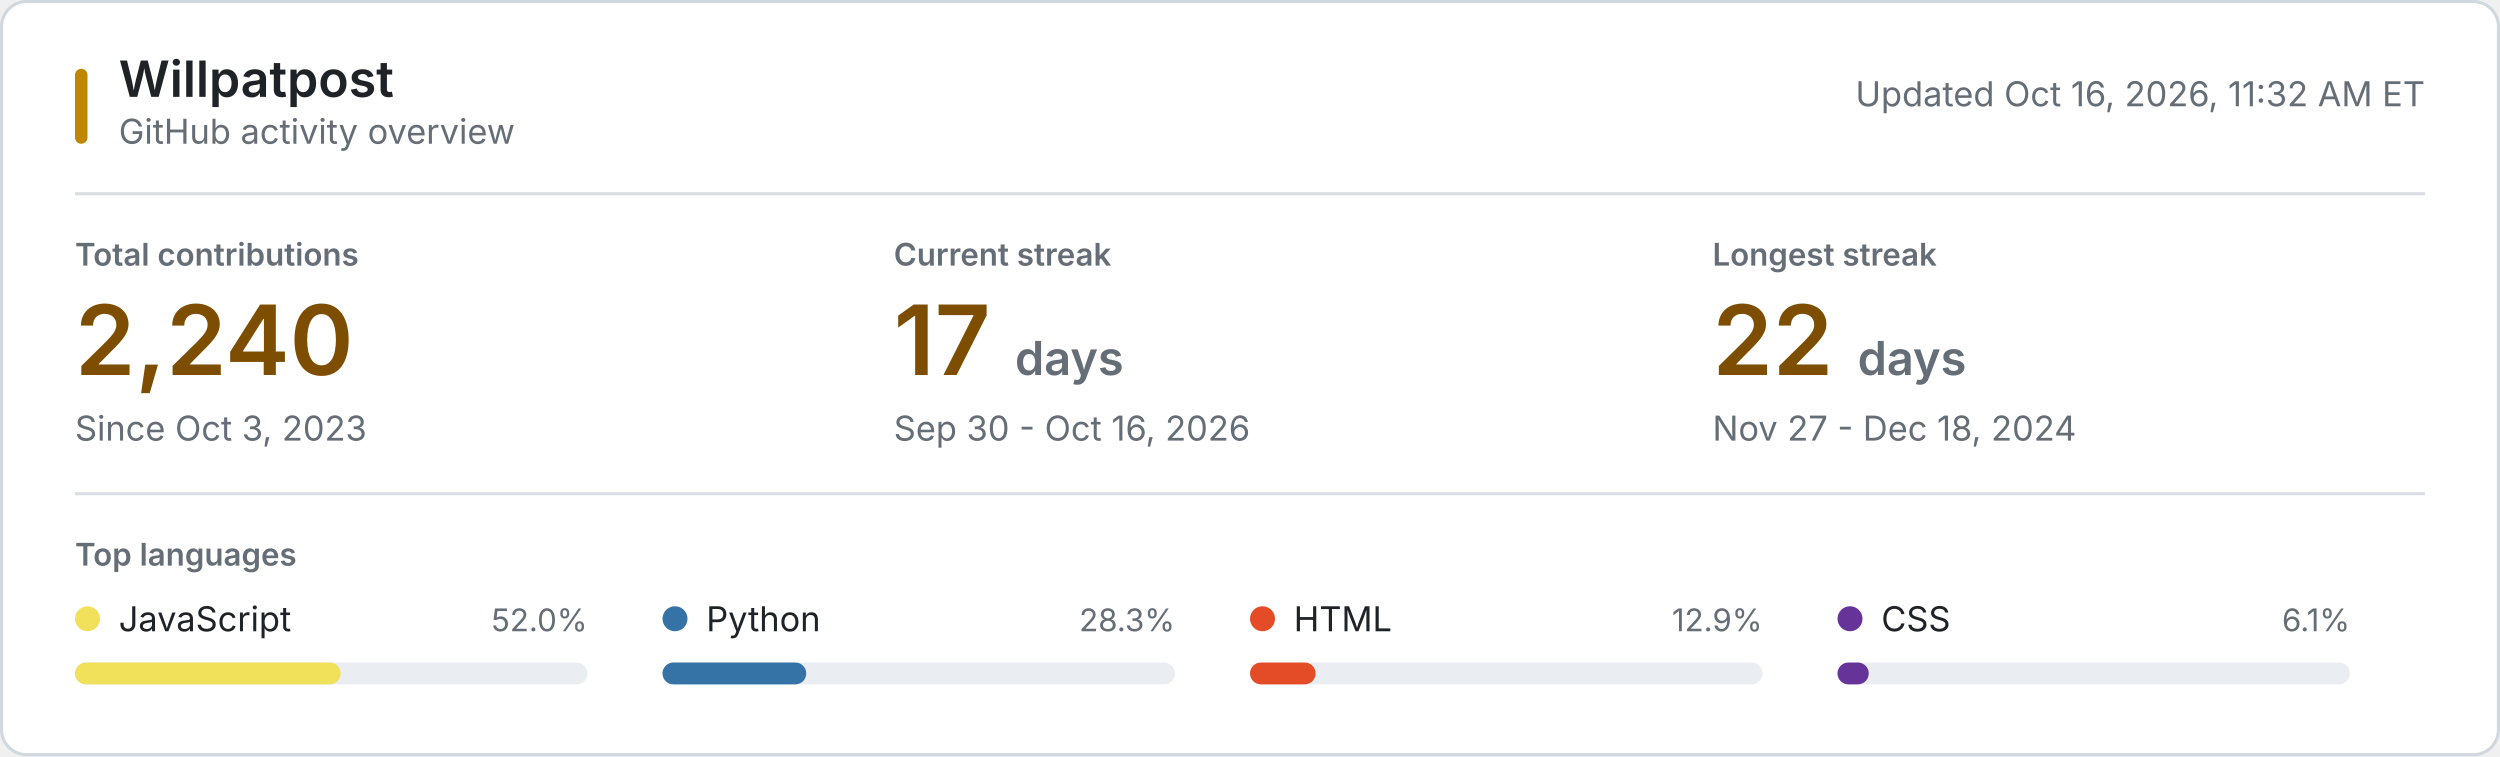
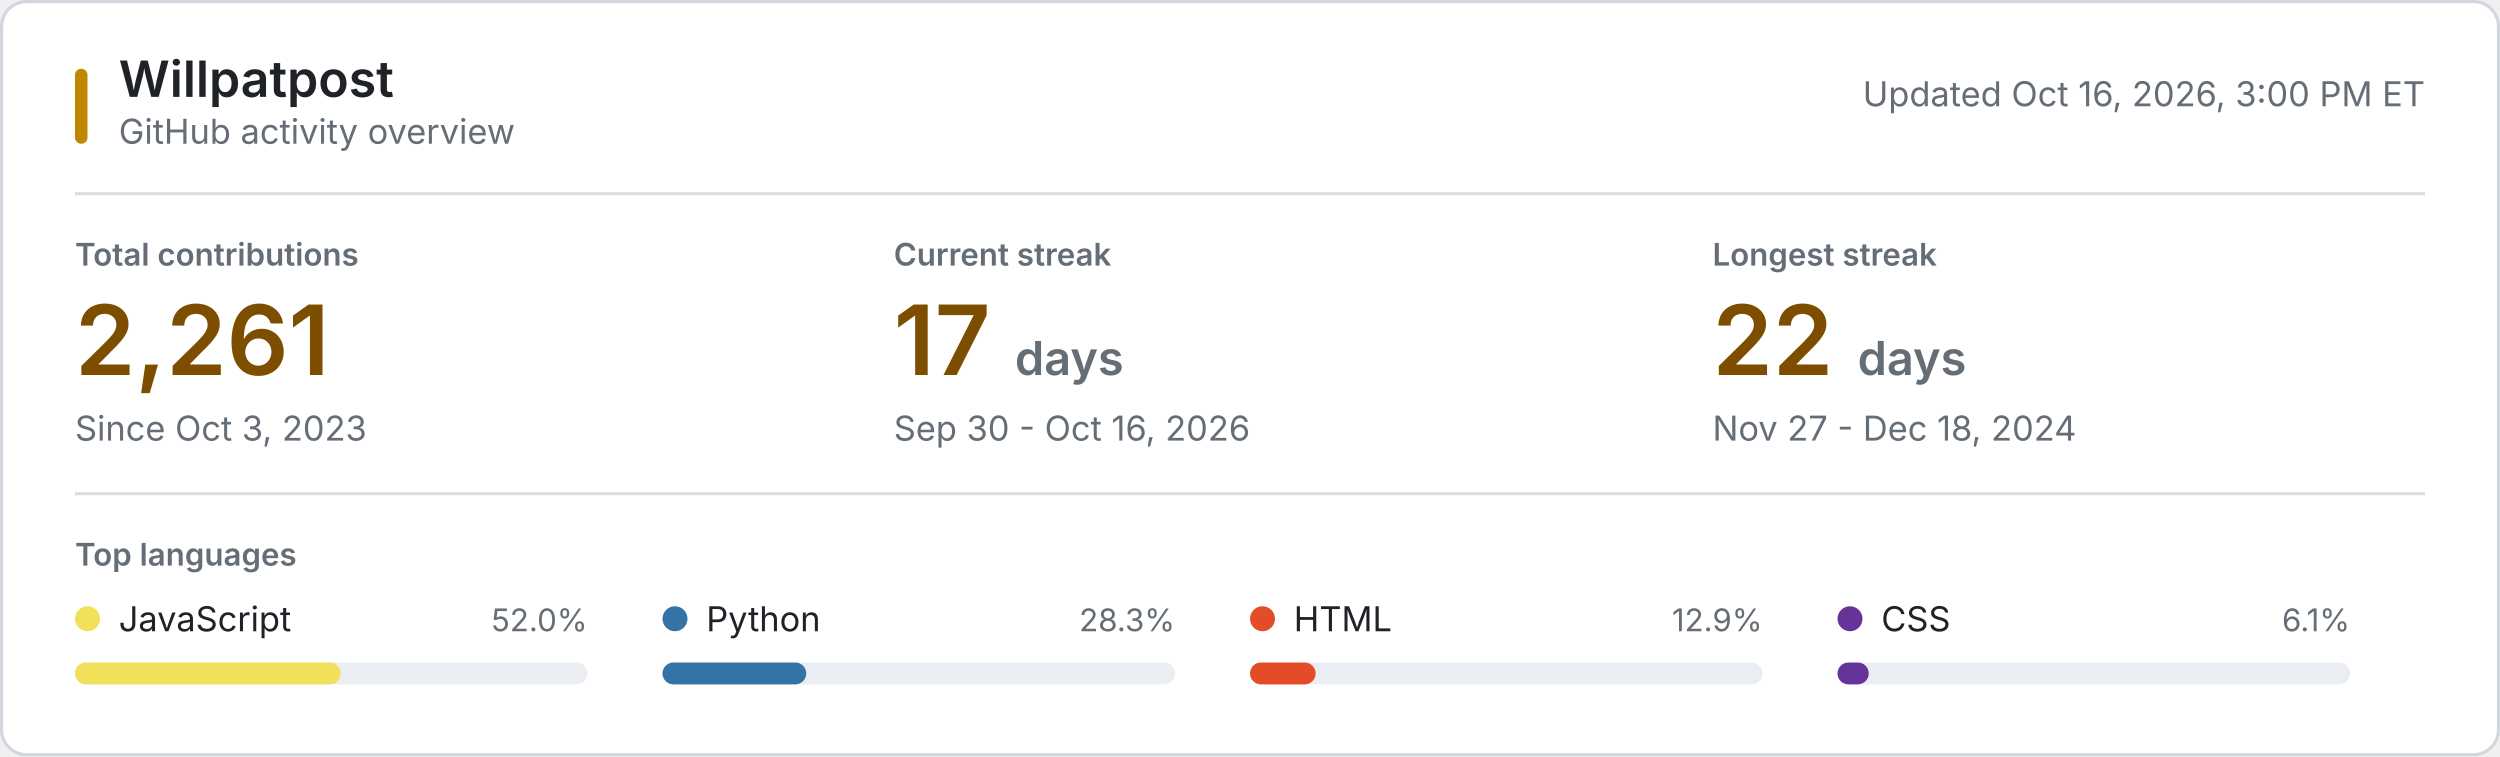
<svg xmlns="http://www.w3.org/2000/svg" style="isolation: isolate" viewBox="0 0 800 242" width="800px" height="242px" role="img" aria-labelledby="title desc">
  <style>
    @keyframes reveal {
      from { opacity: 0.2; }
      to { opacity: 1; }
    }
    .animate { animation: reveal 320ms ease-out both; }
    .background { fill: #ffffff; stroke: #d0d7de; }
    .username { font: 600 16px -apple-system, BlinkMacSystemFont, "Segoe UI", sans-serif; fill: #1f2328; }
    .subtitle, .updated { font: 11px -apple-system, BlinkMacSystemFont, "Segoe UI", sans-serif; fill: #656d76; }
    .section-label, .metric-label { font: 600 10px -apple-system, BlinkMacSystemFont, "Segoe UI", sans-serif; fill: #656d76; }
    .metric-label, .section-label { text-transform: uppercase; }
    .metric-value { font: 600 31px -apple-system, BlinkMacSystemFont, "Segoe UI", sans-serif; fill: #7d4e00; }
    .metric-unit, .metric-note { fill: #656d76; }
    .metric-note { font: 11px -apple-system, BlinkMacSystemFont, "Segoe UI", sans-serif; }
    .language-name { font: 11px -apple-system, BlinkMacSystemFont, "Segoe UI", sans-serif; fill: #1f2328; }
    .language-percent { font: 10px -apple-system, BlinkMacSystemFont, "Segoe UI", sans-serif; fill: #656d76; }
    .language-track { fill: #eaeef2; }
    .empty-state { font: 11px -apple-system, BlinkMacSystemFont, "Segoe UI", sans-serif; fill: #656d76; }
    .rule { stroke: #d8dee4; stroke-width: 1; }
    .accent { fill: #bf8700; }
    @media (prefers-color-scheme: dark) {
      .background { fill: #0d1117; stroke: #30363d; }
      .username, .language-name { fill: #f0f6fc; }
      .subtitle, .updated, .section-label, .metric-label, .metric-unit, .metric-note, .language-percent, .empty-state { fill: #8b949e; }
      .metric-value { fill: #f0c74e; }
      .language-track { fill: #21262d; }
      .rule { stroke: #21262d; }
      .accent { fill: #e3b341; }
    }
    @media (prefers-reduced-motion: reduce) {
      .animate { animation: none; }
    }
  </style>
  <rect class="background" x="0.5" y="0.5" width="799" height="241" rx="8" />
  <rect class="accent" x="24" y="22" width="4" height="24" rx="2" />
  <text class="username" x="38" y="31">Willpatpost</text>
  <text class="subtitle" x="38" y="46">GitHub activity overview</text>
-   <text class="updated" x="776" y="34" text-anchor="end">Updated Oct 16, 2026, 11:32 AM ET</text>
+   <text class="updated" x="776" y="34" text-anchor="end">Updated Oct 16, 2026, 3:00 PM ET</text>
  <line class="rule" x1="24" y1="62" x2="776" y2="62" />
  <g class="animate" style="animation-delay: 20ms">
    <text class="metric-label" x="24" y="85">Total contributions</text>
-     <text class="metric-value" x="24" y="120">2,240</text>
+     <text class="metric-value" x="24" y="120">2,261</text>
    <text class="metric-note" x="24" y="141">Since Oct 3, 2023</text>
  </g>
  <g class="animate" style="animation-delay: 55ms">
    <text class="metric-label" x="286" y="85">Current streak</text>
    <text class="metric-value" x="286" y="120">17 <tspan class="metric-unit" font-size="15">days</tspan>
    </text>
    <text class="metric-note" x="286" y="141">Sep 30 - Oct 16, 2026</text>
  </g>
  <g class="animate" style="animation-delay: 90ms">
    <text class="metric-label" x="548" y="85">Longest streak</text>
    <text class="metric-value" x="548" y="120">22 <tspan class="metric-unit" font-size="15">days</tspan>
    </text>
    <text class="metric-note" x="548" y="141">Nov 27 - Dec 18, 2024</text>
  </g>
  <line class="rule" x1="24" y1="158" x2="776" y2="158" />
  <text class="section-label" x="24" y="181">Top languages</text>
  <g class="animate" style="animation-delay: 120ms">
    <circle cx="28" cy="198" r="4" fill="#f1e05a" />
    <text class="language-name" x="38" y="202">JavaScript</text>
    <text class="language-percent" x="188" y="202" text-anchor="end">52.0%</text>
    <rect class="language-track" x="24" y="212" width="164" height="7" rx="3.5" />
    <rect x="24" y="212" width="85" height="7" rx="3.5" fill="#f1e05a" />
  </g>
  <g class="animate" style="animation-delay: 155ms">
    <circle cx="216" cy="198" r="4" fill="#3572A5" />
    <text class="language-name" x="226" y="202">Python</text>
    <text class="language-percent" x="376" y="202" text-anchor="end">28.3%</text>
    <rect class="language-track" x="212" y="212" width="164" height="7" rx="3.5" />
    <rect x="212" y="212" width="46" height="7" rx="3.5" fill="#3572A5" />
  </g>
  <g class="animate" style="animation-delay: 190ms">
    <circle cx="404" cy="198" r="4" fill="#e34c26" />
    <text class="language-name" x="414" y="202">HTML</text>
    <text class="language-percent" x="564" y="202" text-anchor="end">12.9%</text>
    <rect class="language-track" x="400" y="212" width="164" height="7" rx="3.5" />
    <rect x="400" y="212" width="21" height="7" rx="3.5" fill="#e34c26" />
  </g>
  <g class="animate" style="animation-delay: 225ms">
    <circle cx="592" cy="198" r="4" fill="#663399" />
    <text class="language-name" x="602" y="202">CSS</text>
    <text class="language-percent" x="752" y="202" text-anchor="end">6.1%</text>
    <rect class="language-track" x="588" y="212" width="164" height="7" rx="3.5" />
    <rect x="588" y="212" width="10" height="7" rx="3.5" fill="#663399" />
  </g>
</svg>
